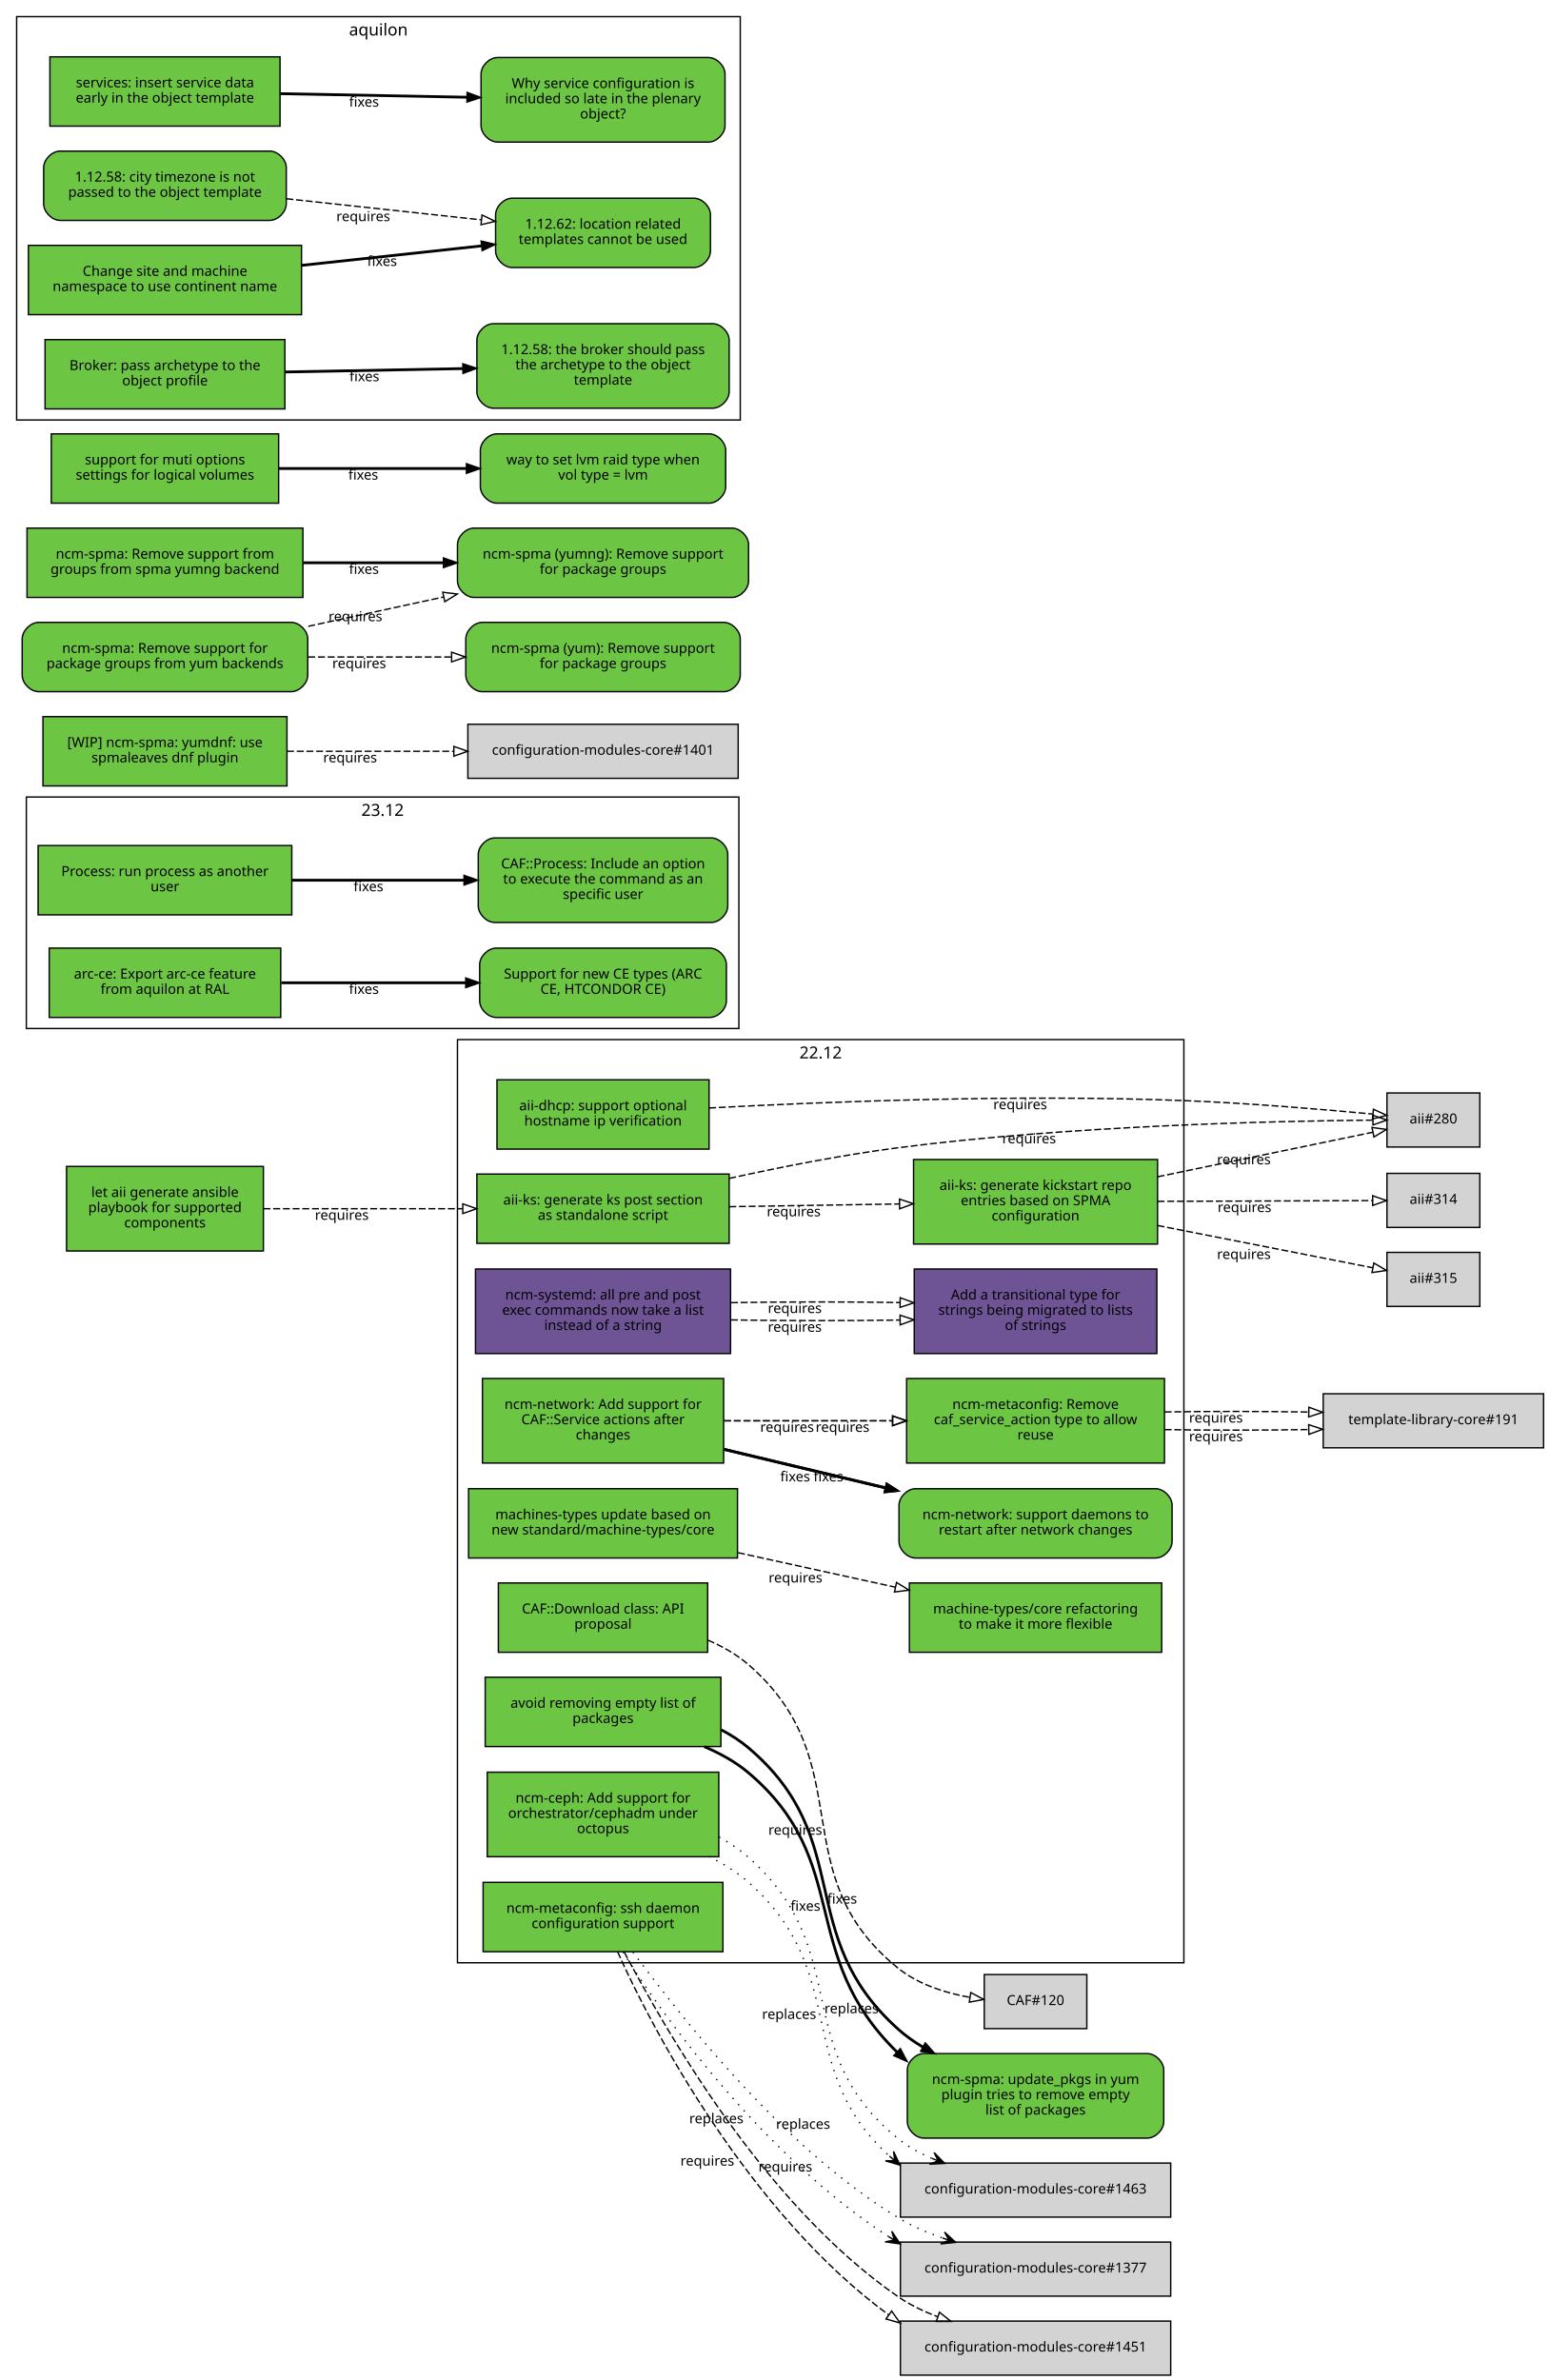
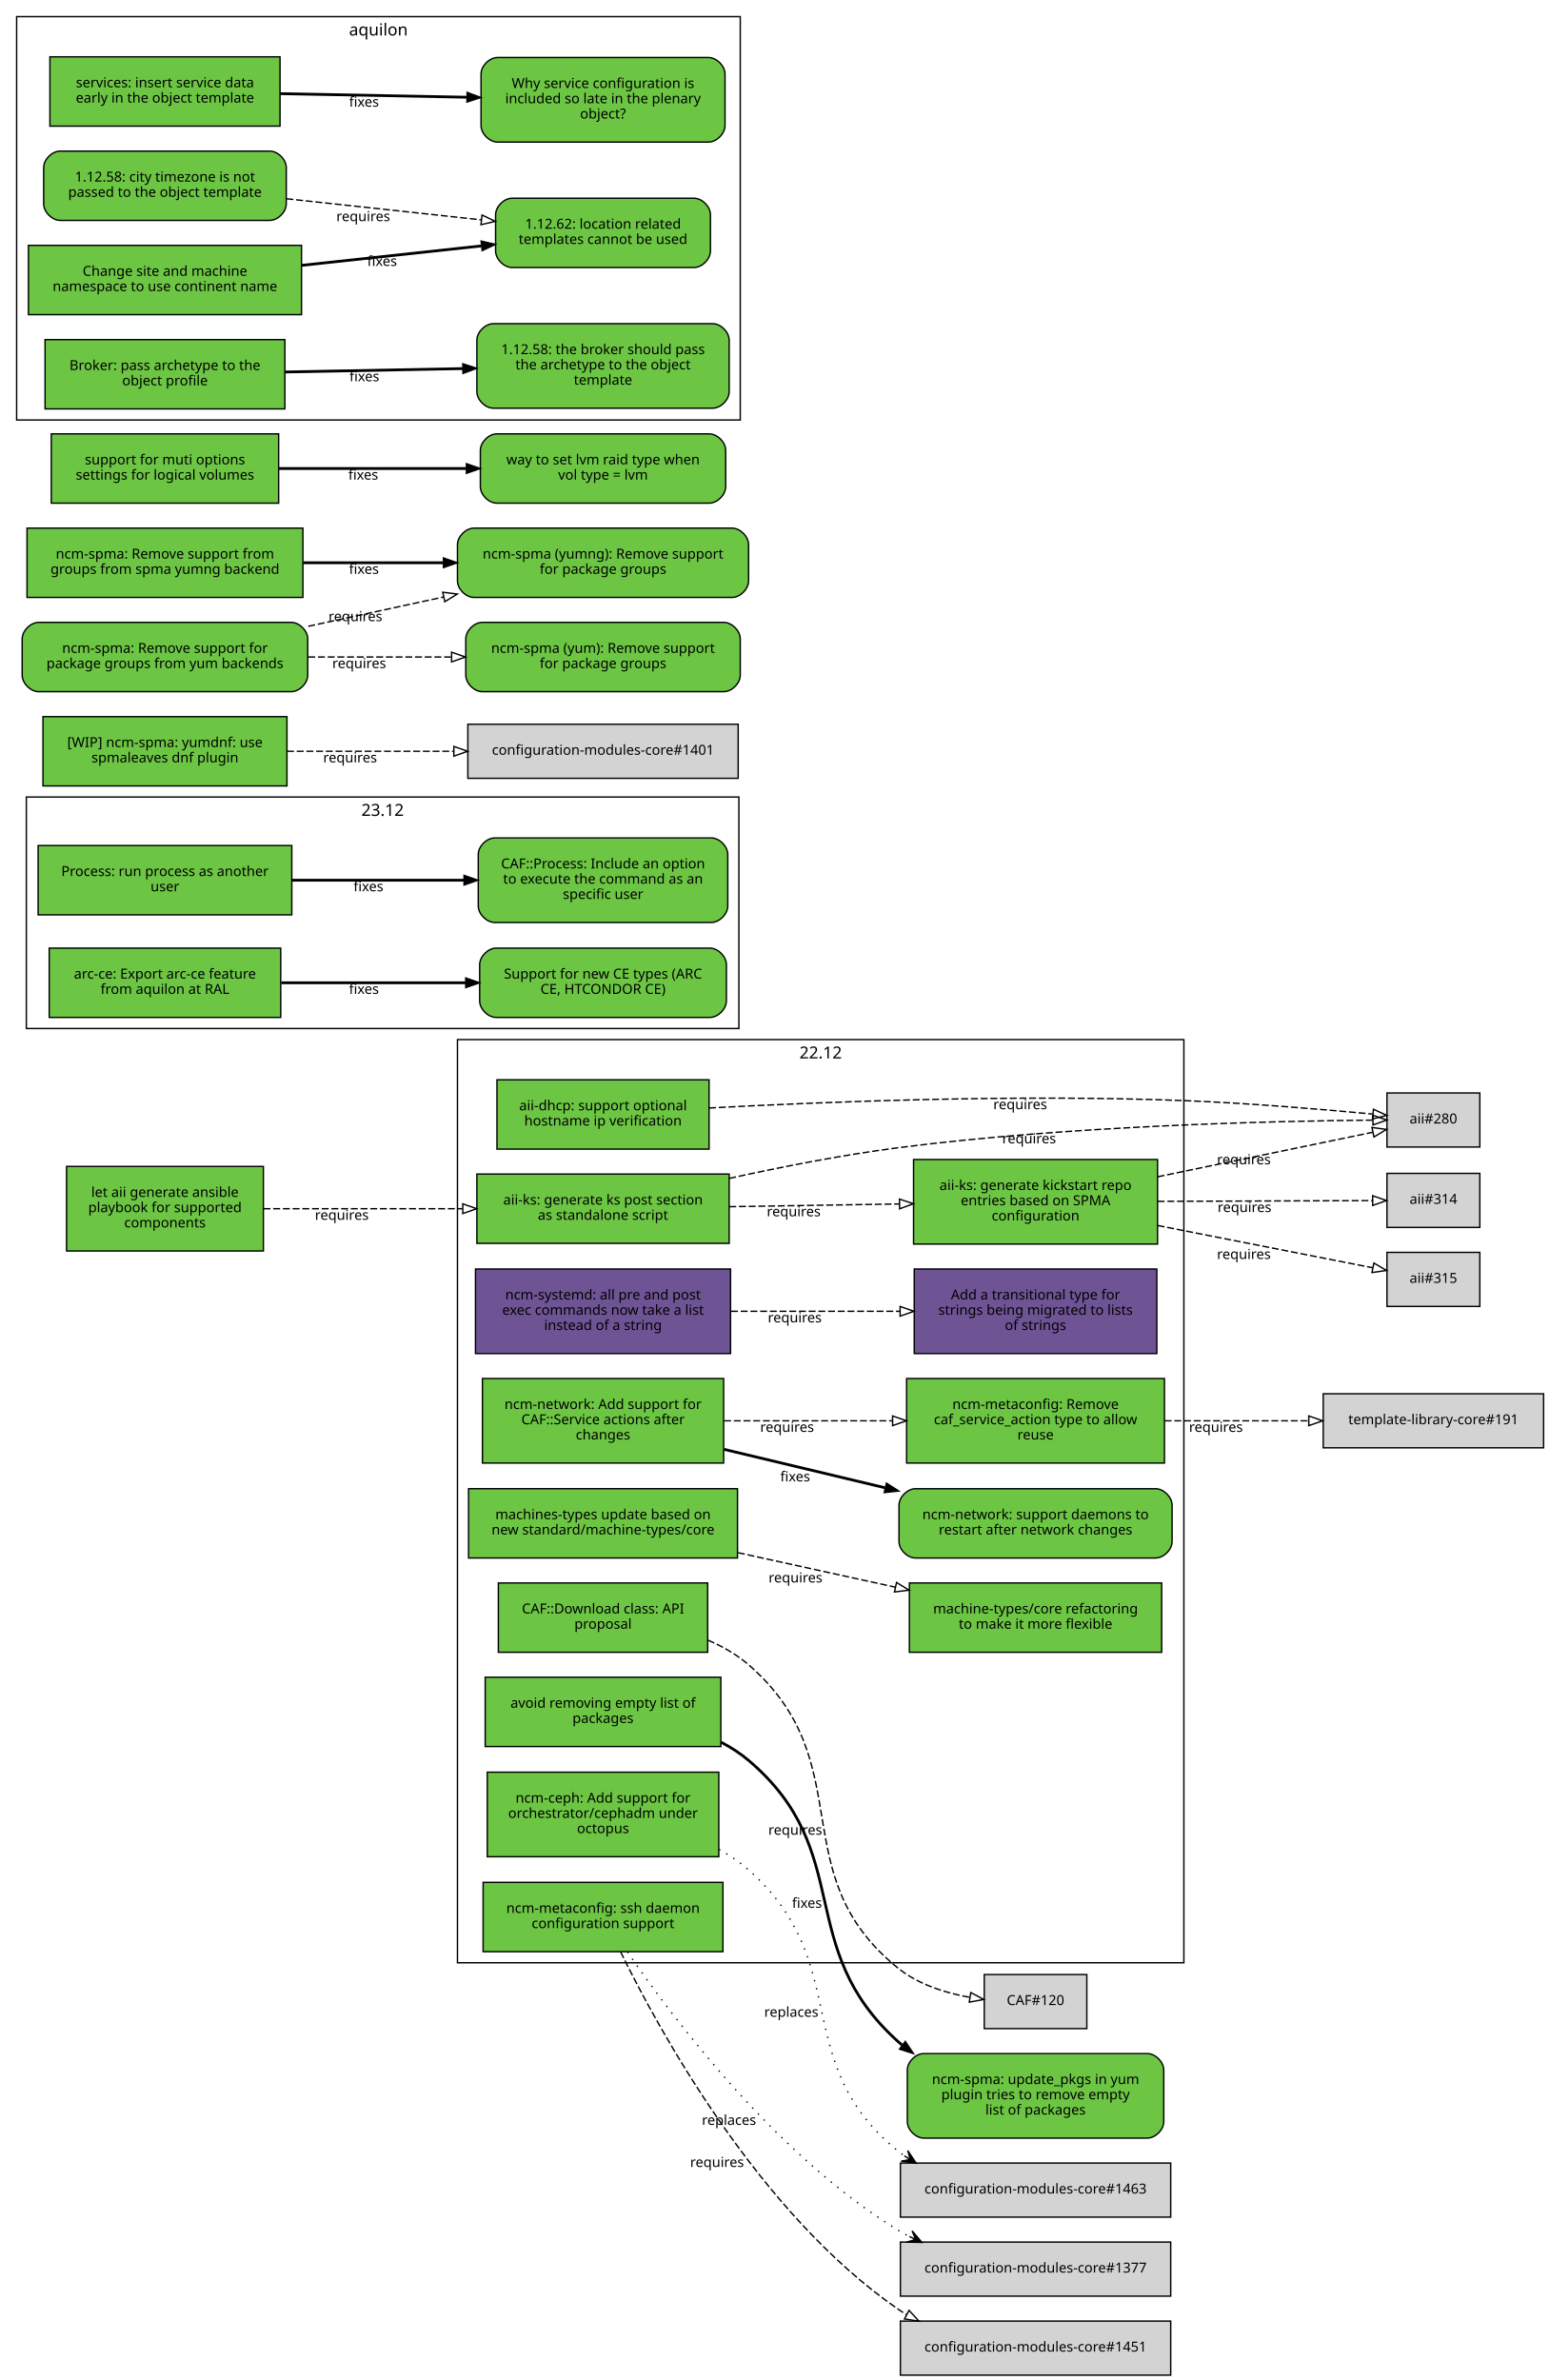
<svg xmlns="http://www.w3.org/2000/svg" xmlns:xlink="http://www.w3.org/1999/xlink" width="1118pt" height="1717pt" viewBox="0.00 0.00 1118.00 1717.00">
  <g id="graph0" class="graph" transform="scale(1 1) rotate(0) translate(4 1713)">
    <polygon fill="white" stroke="white" points="-4,5 -4,-1713 1115,-1713 1115,5 -4,5" />
    <g id="clust4" class="cluster">
      <polygon fill="none" stroke="black" points="15,-971 15,-1138 529,-1138 529,-971 15,-971" />
      <text text-anchor="middle" x="272" y="-1124.4" font-family="Sans" font-size="12.00">23.12</text>
    </g>
    <g id="clust3" class="cluster">
      <polygon fill="none" stroke="black" points="8,-1410 8,-1701 530,-1701 530,-1410 8,-1410" />
      <text text-anchor="middle" x="269" y="-1687.4" font-family="Sans" font-size="12.00">aquilon</text>
    </g>
    <g id="clust2" class="cluster">
      <polygon fill="none" stroke="black" points="326,-297 326,-963 850,-963 850,-297 326,-297" />
      <text text-anchor="middle" x="588" y="-949.4" font-family="Sans" font-size="12.00">22.12</text>
    </g>
    <g id="node1" class="node">
      <g id="a_node1">
        <a xlink:href="https://github.com/quattor/aii/pull/328" xlink:title="aii#328 (pull-request)" target="_parent">
          <polygon fill="#6cc644" stroke="black" points="522,-866 340,-866 340,-816 522,-816 522,-866" />
          <text text-anchor="middle" x="431" y="-844" font-family="Sans" font-size="10.00">aii-ks: generate ks post section</text>
          <text text-anchor="middle" x="431" y="-833" font-family="Sans" font-size="10.00">as standalone script</text>
        </a>
      </g>
    </g>
    <g id="node2" class="node">
      <polygon fill="lightgrey" stroke="black" points="1063.5,-924.5 996.5,-924.5 996.5,-885.5 1063.5,-885.5 1063.5,-924.5" />
      <text text-anchor="middle" x="1030" y="-902.5" font-family="Sans" font-size="10.00">aii#280</text>
    </g>
    <g id="edge1" class="edge">
      <path fill="none" stroke="black" stroke-dasharray="5,2" d="M522.01,-862.85C559.51,-871.124 603.643,-879.795 644,-885 767.437,-900.921 914.688,-904.265 986.027,-904.903" />
      <polygon fill="none" stroke="black" points="986.373,-908.406 996.399,-904.981 986.426,-901.406 986.373,-908.406" />
      <text text-anchor="middle" x="738.378" y="-888.167" font-family="Sans" font-size="10.00">requires</text>
    </g>
    <g id="node3" class="node">
      <g id="a_node3">
        <a xlink:href="https://github.com/quattor/aii/pull/316" xlink:title="aii#316 (pull-request)" target="_parent">
          <polygon fill="#6cc644" stroke="black" points="831,-876.5 655,-876.5 655,-815.5 831,-815.5 831,-876.5" />
          <text text-anchor="middle" x="743" y="-854.5" font-family="Sans" font-size="10.00">aii-ks: generate kickstart repo</text>
          <text text-anchor="middle" x="743" y="-843.5" font-family="Sans" font-size="10.00">entries based on SPMA</text>
          <text text-anchor="middle" x="743" y="-832.5" font-family="Sans" font-size="10.00">configuration</text>
        </a>
      </g>
    </g>
    <g id="edge2" class="edge">
      <path fill="none" stroke="black" stroke-dasharray="5,2" d="M522.081,-842.453C560.563,-843.074 605.56,-843.799 644.792,-844.432" />
      <polygon fill="none" stroke="black" points="644.843,-847.933 654.899,-844.595 644.956,-840.934 644.843,-847.933" />
      <text text-anchor="middle" x="568.561" y="-835.525" font-family="Sans" font-size="10.00">requires</text>
    </g>
    <g id="edge3" class="edge">
      <path fill="none" stroke="black" stroke-dasharray="5,2" d="M831.058,-864.023C882.518,-874.676 945.406,-887.695 986.29,-896.158" />
      <polygon fill="none" stroke="black" points="985.688,-899.608 996.19,-898.208 987.107,-892.753 985.688,-899.608" />
      <text text-anchor="middle" x="893.279" y="-873.044" font-family="Sans" font-size="10.00">requires</text>
    </g>
    <g id="node4" class="node">
      <polygon fill="lightgrey" stroke="black" points="1063.5,-866.5 996.5,-866.5 996.5,-827.5 1063.5,-827.5 1063.5,-866.5" />
      <text text-anchor="middle" x="1030" y="-844.5" font-family="Sans" font-size="10.00">aii#314</text>
    </g>
    <g id="edge4" class="edge">
      <path fill="none" stroke="black" stroke-dasharray="5,2" d="M831.058,-846.305C882.409,-846.486 945.14,-846.706 986.03,-846.849" />
      <polygon fill="none" stroke="black" points="986.177,-850.35 996.19,-846.885 986.202,-843.35 986.177,-850.35" />
      <text text-anchor="middle" x="893.741" y="-838.596" font-family="Sans" font-size="10.00">requires</text>
    </g>
    <g id="node5" class="node">
      <polygon fill="lightgrey" stroke="black" points="1063.5,-809.5 996.5,-809.5 996.5,-770.5 1063.5,-770.5 1063.5,-809.5" />
      <text text-anchor="middle" x="1030" y="-787.5" font-family="Sans" font-size="10.00">aii#315</text>
    </g>
    <g id="edge5" class="edge">
      <path fill="none" stroke="black" stroke-dasharray="5,2" d="M831.058,-828.894C882.518,-818.782 945.406,-806.425 986.29,-798.392" />
      <polygon fill="none" stroke="black" points="987.052,-801.809 996.19,-796.447 985.702,-794.941 987.052,-801.809" />
      <text text-anchor="middle" x="893.279" y="-804.738" font-family="Sans" font-size="10.00">requires</text>
    </g>
    <g id="node6" class="node">
      <g id="a_node6">
        <a xlink:href="https://github.com/quattor/aii/pull/299" xlink:title="aii#299 (pull-request)" target="_parent">
          <polygon fill="#6cc644" stroke="black" points="507.5,-934 354.5,-934 354.5,-884 507.5,-884 507.5,-934" />
          <text text-anchor="middle" x="431" y="-912" font-family="Sans" font-size="10.00">aii-dhcp: support optional</text>
          <text text-anchor="middle" x="431" y="-901" font-family="Sans" font-size="10.00">hostname ip verification</text>
        </a>
      </g>
    </g>
    <g id="edge6" class="edge">
      <path fill="none" stroke="black" stroke-dasharray="5,2" d="M507.534,-913.664C591.267,-918.168 730.317,-923.673 850,-919 896.634,-917.179 949.947,-912.699 986.175,-909.294" />
      <polygon fill="none" stroke="black" points="986.759,-912.754 996.382,-908.32 986.094,-905.786 986.759,-912.754" />
      <text text-anchor="middle" x="731.928" y="-912.779" font-family="Sans" font-size="10.00">requires</text>
    </g>
    <g id="node7" class="node">
      <g id="a_node7">
        <a xlink:href="https://github.com/quattor/aii/pull/331" xlink:title="aii#331 (pull-request)" target="_parent">
          <polygon fill="#6cc644" stroke="black" points="186,-871.5 44,-871.5 44,-810.5 186,-810.5 186,-871.5" />
          <text text-anchor="middle" x="115" y="-849.5" font-family="Sans" font-size="10.00">let aii generate ansible</text>
          <text text-anchor="middle" x="115" y="-838.5" font-family="Sans" font-size="10.00">playbook for supported</text>
          <text text-anchor="middle" x="115" y="-827.5" font-family="Sans" font-size="10.00">components</text>
        </a>
      </g>
    </g>
    <g id="edge7" class="edge">
      <path fill="none" stroke="black" stroke-dasharray="5,2" d="M186.077,-841C228.343,-841 282.883,-841 329.668,-841" />
      <polygon fill="none" stroke="black" points="329.834,-844.5 339.834,-841 329.834,-837.5 329.834,-844.5" />
      <text text-anchor="middle" x="242.574" y="-833" font-family="Sans" font-size="10.00">requires</text>
    </g>
    <g id="node8" class="node">
      <g id="a_node8">
        <a xlink:href="https://github.com/quattor/CAF/pull/257" xlink:title="CAF#257 (pull-request)" target="_parent">
          <polygon fill="#6cc644" stroke="black" points="206.5,-1103 23.5,-1103 23.5,-1053 206.5,-1053 206.5,-1103" />
          <text text-anchor="middle" x="115" y="-1081" font-family="Sans" font-size="10.00">Process: run process as another</text>
          <text text-anchor="middle" x="115" y="-1070" font-family="Sans" font-size="10.00">user</text>
        </a>
      </g>
    </g>
    <g id="node9" class="node">
      <g id="a_node9">
        <a xlink:href="https://github.com/quattor/CAF/issues/253" xlink:title="CAF#253 (issue)" target="_parent">
          <path fill="#6cc644" stroke="black" d="M509,-1108.5C509,-1108.5 353,-1108.5 353,-1108.5 347,-1108.5 341,-1102.5 341,-1096.5 341,-1096.5 341,-1059.5 341,-1059.5 341,-1053.5 347,-1047.5 353,-1047.5 353,-1047.5 509,-1047.5 509,-1047.5 515,-1047.5 521,-1053.5 521,-1059.5 521,-1059.5 521,-1096.5 521,-1096.5 521,-1102.5 515,-1108.5 509,-1108.5" />
          <text text-anchor="middle" x="431" y="-1086.5" font-family="Sans" font-size="10.00">CAF::Process: Include an option</text>
          <text text-anchor="middle" x="431" y="-1075.5" font-family="Sans" font-size="10.00">to execute the command as an</text>
          <text text-anchor="middle" x="431" y="-1064.5" font-family="Sans" font-size="10.00">specific user</text>
        </a>
      </g>
    </g>
    <g id="edge8" class="edge">
      <path fill="none" stroke="black" stroke-width="2" d="M206.822,-1078C245.561,-1078 290.88,-1078 330.522,-1078" />
      <polygon fill="black" stroke="black" points="330.737,-1081.5 340.737,-1078 330.737,-1074.5 330.737,-1081.5" />
      <text text-anchor="middle" x="261.782" y="-1070" font-family="Sans" font-size="10.00">fixes</text>
    </g>
    <g id="node10" class="node">
      <g id="a_node10">
        <a xlink:href="https://github.com/quattor/CAF/pull/110" xlink:title="CAF#110 (pull-request)" target="_parent">
          <polygon fill="#6cc644" stroke="black" points="506.5,-571 355.5,-571 355.5,-521 506.5,-521 506.5,-571" />
          <text text-anchor="middle" x="431" y="-549" font-family="Sans" font-size="10.00">CAF::Download class: API</text>
          <text text-anchor="middle" x="431" y="-538" font-family="Sans" font-size="10.00">proposal</text>
        </a>
      </g>
    </g>
    <g id="node11" class="node">
      <polygon fill="lightgrey" stroke="black" points="780,-288.5 706,-288.5 706,-249.5 780,-249.5 780,-288.5" />
      <text text-anchor="middle" x="743" y="-266.5" font-family="Sans" font-size="10.00">CAF#120</text>
    </g>
    <g id="edge9" class="edge">
      <path fill="none" stroke="black" stroke-dasharray="5,2" d="M506.663,-529.743C517.272,-525.203 527.46,-519.404 536,-512 617.996,-440.906 559.369,-360.936 644,-293 658.502,-281.359 677.83,-275.245 695.487,-272.077" />
      <polygon fill="none" stroke="black" points="696.281,-275.497 705.641,-270.532 695.228,-268.576 696.281,-275.497" />
      <text text-anchor="middle" x="569.666" y="-389.376" font-family="Sans" font-size="10.00">requires</text>
    </g>
    <g id="node12" class="node">
      <g id="a_node12">
        <a xlink:href="https://github.com/quattor/configuration-modules-core/pull/1554" xlink:title="configuration-modules-core#1554 (pull-request)" target="_parent">
          <polygon fill="#6cc644" stroke="black" points="516,-503 346,-503 346,-453 516,-453 516,-503" />
          <text text-anchor="middle" x="431" y="-481" font-family="Sans" font-size="10.00">avoid removing empty list of</text>
          <text text-anchor="middle" x="431" y="-470" font-family="Sans" font-size="10.00">packages</text>
        </a>
      </g>
    </g>
    <g id="node13" class="node">
      <g id="a_node13">
        <a xlink:href="https://github.com/quattor/configuration-modules-core/issues/1553" xlink:title="configuration-modules-core#1553 (issue)" target="_parent">
          <path fill="#6cc644" stroke="black" d="M823.5,-231.5C823.5,-231.5 662.5,-231.5 662.5,-231.5 656.5,-231.5 650.5,-225.5 650.5,-219.5 650.5,-219.5 650.5,-182.5 650.5,-182.5 650.5,-176.5 656.5,-170.5 662.5,-170.5 662.5,-170.5 823.5,-170.5 823.5,-170.5 829.5,-170.5 835.5,-176.5 835.5,-182.5 835.5,-182.5 835.5,-219.5 835.5,-219.5 835.5,-225.5 829.5,-231.5 823.5,-231.5" />
          <text text-anchor="middle" x="743" y="-209.5" font-family="Sans" font-size="10.00">ncm-spma: update_pkgs in yum</text>
          <text text-anchor="middle" x="743" y="-198.5" font-family="Sans" font-size="10.00">plugin tries to remove empty</text>
          <text text-anchor="middle" x="743" y="-187.5" font-family="Sans" font-size="10.00">list of packages</text>
        </a>
      </g>
    </g>
    <g id="edge10" class="edge">
-       <path fill="none" stroke="black" stroke-width="2" d="M504.057,-452.915C515.55,-448.015 526.7,-441.885 536,-434 611.514,-369.975 570.626,-303.468 643.041,-232.615" />
-       <polygon fill="black" stroke="black" points="645.483,-235.123 650.41,-225.744 640.709,-230.003 645.483,-235.123" />
-       <text text-anchor="middle" x="577.022" y="-334.528" font-family="Sans" font-size="10.00">fixes</text>
-     </g>
-     <g id="edge18" class="edge">
-       <path fill="none" stroke="black" stroke-width="2" d="M516.245,-465.057C523.325,-461.382 530.042,-457.051 536,-452 613.95,-385.91 567.867,-317.175 644,-249 649.346,-244.213 655.351,-239.978 661.689,-236.205" />
-       <polygon fill="black" stroke="black" points="663.443,-239.235 670.508,-231.339 660.061,-233.106 663.443,-239.235" />
-       <text text-anchor="middle" x="603.498" y="-339.698" font-family="Sans" font-size="10.00">fixes</text>
+       <path fill="none" stroke="black" stroke-width="2" d="M516.245,-456.094C523.325,-452.382 530.042,-448.051 536,-443 613.95,-376.91 567.867,-308.175 644,-240 644.853,-239.237 645.722,-238.487 646.607,-237.751" />
+       <polygon fill="black" stroke="black" points="649.049,-240.295 654.952,-231.497 644.851,-234.694 649.049,-240.295" />
+       <text text-anchor="middle" x="578.136" y="-336.67" font-family="Sans" font-size="10.00">fixes</text>
    </g>
    <g id="node14" class="node">
      <g id="a_node14">
        <a xlink:href="https://github.com/quattor/configuration-modules-core/pull/1490" xlink:title="configuration-modules-core#1490 (pull-request)" target="_parent">
          <polygon fill="#6cc644" stroke="black" points="514.5,-434.5 347.5,-434.5 347.5,-373.5 514.5,-373.5 514.5,-434.5" />
          <text text-anchor="middle" x="431" y="-412.5" font-family="Sans" font-size="10.00">ncm-ceph: Add support for</text>
          <text text-anchor="middle" x="431" y="-401.5" font-family="Sans" font-size="10.00">orchestrator/cephadm under</text>
          <text text-anchor="middle" x="431" y="-390.5" font-family="Sans" font-size="10.00">octopus</text>
        </a>
      </g>
    </g>
    <g id="node15" class="node">
      <polygon fill="lightgrey" stroke="black" points="840.5,-152.5 645.5,-152.5 645.5,-113.5 840.5,-113.5 840.5,-152.5" />
      <text text-anchor="middle" x="743" y="-130.5" font-family="Sans" font-size="10.00">configuration-modules-core#1463</text>
    </g>
    <g id="edge11" class="edge">
-       <path fill="none" stroke="black" stroke-dasharray="1,5" d="M507.326,-373.679C517.665,-368.556 527.598,-362.436 536,-355 609.985,-289.516 567.59,-220.978 637.626,-157.529" />
-       <polygon fill="black" stroke="black" points="645.249,-151.01 640.574,-160.93 641.449,-154.26 637.649,-157.51 637.649,-157.51 637.649,-157.51 641.449,-154.26 634.725,-154.09 645.249,-151.01 645.249,-151.01" />
-       <text text-anchor="middle" x="565.266" y="-256.469" font-family="Sans" font-size="10.00">replaces</text>
-     </g>
-     <g id="edge19" class="edge">
-       <path fill="none" stroke="black" stroke-dasharray="1,5" d="M514.726,-387.7C522.371,-383.525 529.626,-378.641 536,-373 612.526,-305.267 564.54,-234.267 644,-170 651.123,-164.239 659.373,-159.663 668.003,-155.954" />
-       <polygon fill="black" stroke="black" points="677.482,-152.254 669.802,-160.082 672.824,-154.072 668.166,-155.89 668.166,-155.89 668.166,-155.89 672.824,-154.072 666.53,-151.698 677.482,-152.254 677.482,-152.254" />
-       <text text-anchor="middle" x="610.252" y="-260.595" font-family="Sans" font-size="10.00">replaces</text>
+       <path fill="none" stroke="black" stroke-dasharray="1,5" d="M514.726,-378.745C522.371,-374.525 529.626,-369.641 536,-364 612.526,-296.267 564.54,-225.267 644,-161 645.372,-159.891 646.785,-158.825 648.235,-157.802" />
+       <polygon fill="black" stroke="black" points="656.899,-152.392 650.801,-161.505 652.658,-155.04 648.417,-157.688 648.417,-157.688 648.417,-157.688 652.658,-155.04 646.034,-153.871 656.899,-152.392 656.899,-152.392" />
+       <text text-anchor="middle" x="566.844" y="-258.019" font-family="Sans" font-size="10.00">replaces</text>
    </g>
    <g id="node16" class="node">
      <g id="a_node16">
        <a xlink:href="https://github.com/quattor/configuration-modules-core/pull/1464" xlink:title="configuration-modules-core#1464 (pull-request)" target="_parent">
          <polygon fill="#6e5494" stroke="black" points="523,-797.5 339,-797.5 339,-736.5 523,-736.5 523,-797.5" />
          <text text-anchor="middle" x="431" y="-775.5" font-family="Sans" font-size="10.00">ncm-systemd: all pre and post</text>
          <text text-anchor="middle" x="431" y="-764.5" font-family="Sans" font-size="10.00">exec commands now take a list</text>
          <text text-anchor="middle" x="431" y="-753.5" font-family="Sans" font-size="10.00">instead of a string</text>
        </a>
      </g>
    </g>
    <g id="node17" class="node">
      <g id="a_node17">
        <a xlink:href="https://github.com/quattor/template-library-core/pull/212" xlink:title="template-library-core#212 (pull-request)" target="_parent">
          <polygon fill="#6e5494" stroke="black" points="830.5,-797.5 655.5,-797.5 655.5,-736.5 830.5,-736.5 830.5,-797.5" />
          <text text-anchor="middle" x="743" y="-775.5" font-family="Sans" font-size="10.00">Add a transitional type for</text>
          <text text-anchor="middle" x="743" y="-764.5" font-family="Sans" font-size="10.00">strings being migrated to lists</text>
          <text text-anchor="middle" x="743" y="-753.5" font-family="Sans" font-size="10.00">of strings</text>
        </a>
      </g>
    </g>
    <g id="edge12" class="edge">
-       <path fill="none" stroke="black" stroke-dasharray="5,2" d="M523.334,-760.784C561.615,-760.105 606.168,-760.074 645.032,-760.689" />
-       <polygon fill="none" stroke="black" points="645.246,-764.194 655.306,-760.87 645.369,-757.195 645.246,-764.194" />
-       <text text-anchor="middle" x="569.323" y="-752.251" font-family="Sans" font-size="10.00">requires</text>
-     </g>
-     <g id="edge20" class="edge">
-       <path fill="none" stroke="black" stroke-dasharray="5,2" d="M523.334,-773.216C561.615,-773.895 606.168,-773.926 645.032,-773.311" />
-       <polygon fill="none" stroke="black" points="645.369,-776.805 655.306,-773.13 645.246,-769.806 645.369,-776.805" />
-       <text text-anchor="middle" x="569.323" y="-765.749" font-family="Sans" font-size="10.00">requires</text>
+       <path fill="none" stroke="black" stroke-dasharray="5,2" d="M523.334,-767C561.615,-767 606.168,-767 645.032,-767" />
+       <polygon fill="none" stroke="black" points="645.306,-770.5 655.306,-767 645.306,-763.5 645.306,-770.5" />
+       <text text-anchor="middle" x="569.323" y="-759" font-family="Sans" font-size="10.00">requires</text>
    </g>
    <g id="node18" class="node">
      <g id="a_node18">
        <a xlink:href="https://github.com/quattor/configuration-modules-core/pull/1452" xlink:title="configuration-modules-core#1452 (pull-request)" target="_parent">
          <polygon fill="#6cc644" stroke="black" points="517.5,-355 344.5,-355 344.5,-305 517.5,-305 517.5,-355" />
          <text text-anchor="middle" x="431" y="-333" font-family="Sans" font-size="10.00">ncm-metaconfig: ssh daemon</text>
          <text text-anchor="middle" x="431" y="-322" font-family="Sans" font-size="10.00">configuration support</text>
        </a>
      </g>
    </g>
    <g id="node19" class="node">
      <polygon fill="lightgrey" stroke="black" points="840.5,-95.5 645.5,-95.5 645.5,-56.5 840.5,-56.5 840.5,-95.5" />
      <text text-anchor="middle" x="743" y="-73.5" font-family="Sans" font-size="10.00">configuration-modules-core#1377</text>
    </g>
    <g id="edge13" class="edge">
-       <path fill="none" stroke="black" stroke-dasharray="1,5" d="M445.258,-304.897C474.264,-257.909 547.819,-157.305 636.718,-99.623" />
-       <polygon fill="black" stroke="black" points="645.368,-94.178 639.302,-103.314 641.136,-96.842 636.905,-99.506 636.905,-99.506 636.905,-99.506 641.136,-96.842 634.508,-95.697 645.368,-94.178 645.368,-94.178" />
-       <text text-anchor="middle" x="512.763" y="-181.195" font-family="Sans" font-size="10.00">replaces</text>
+       <path fill="none" stroke="black" stroke-dasharray="1,5" d="M448.592,-304.774C480.663,-258.023 555.825,-157.797 644,-104 646.514,-102.466 649.115,-101.014 651.781,-99.638" />
+       <polygon fill="black" stroke="black" points="661.066,-95.252 653.946,-103.593 656.545,-97.388 652.024,-99.524 652.024,-99.524 652.024,-99.524 656.545,-97.388 650.102,-95.455 661.066,-95.252 661.066,-95.252" />
+       <text text-anchor="middle" x="521.876" y="-180.055" font-family="Sans" font-size="10.00">replaces</text>
    </g>
    <g id="node20" class="node">
      <polygon fill="lightgrey" stroke="black" points="840.5,-38.5 645.5,-38.5 645.5,0.5 840.5,0.5 840.5,-38.5" />
      <text text-anchor="middle" x="743" y="-16.5" font-family="Sans" font-size="10.00">configuration-modules-core#1451</text>
    </g>
    <g id="edge14" class="edge">
-       <path fill="none" stroke="black" stroke-dasharray="5,2" d="M441.549,-304.9C466.093,-249.416 536.506,-116.627 637.084,-42.959" />
-       <polygon fill="none" stroke="black" points="639.196,-45.751 645.321,-37.106 635.142,-40.045 639.196,-45.751" />
-       <text text-anchor="middle" x="506.229" y="-150.682" font-family="Sans" font-size="10.00">requires</text>
-     </g>
-     <g id="edge21" class="edge">
-       <path fill="none" stroke="black" stroke-dasharray="1,5" d="M452.546,-304.688C486.555,-259.264 559.27,-164.695 644,-113 653.697,-107.084 664.693,-102.374 675.727,-98.496" />
-       <polygon fill="black" stroke="black" points="685.401,-95.292 677.323,-102.708 680.655,-96.864 675.908,-98.436 675.908,-98.436 675.908,-98.436 680.655,-96.864 674.494,-94.164 685.401,-95.292 685.401,-95.292" />
-       <text text-anchor="middle" x="575.312" y="-177.223" font-family="Sans" font-size="10.00">replaces</text>
-     </g>
-     <g id="edge22" class="edge">
-       <path fill="none" stroke="black" stroke-dasharray="5,2" d="M446.245,-304.793C475.11,-250.582 546.167,-123.374 644,-56 652.559,-50.106 662.349,-45.442 672.354,-41.646" />
-       <polygon fill="none" stroke="black" points="673.707,-44.881 681.98,-38.261 671.385,-38.277 673.707,-44.881" />
-       <text text-anchor="middle" x="562.528" y="-146.426" font-family="Sans" font-size="10.00">requires</text>
+       <path fill="none" stroke="black" stroke-dasharray="5,2" d="M443.682,-304.881C470.729,-249.528 543.134,-116.463 644,-47 645.895,-45.695 647.849,-44.451 649.853,-43.264" />
+       <polygon fill="none" stroke="black" points="651.751,-46.219 658.922,-38.42 648.453,-40.044 651.751,-46.219" />
+       <text text-anchor="middle" x="513.239" y="-149.689" font-family="Sans" font-size="10.00">requires</text>
    </g>
    <g id="node21" class="node">
      <g id="a_node21">
        <a xlink:href="https://github.com/quattor/configuration-modules-core/pull/1336" xlink:title="configuration-modules-core#1336 (pull-request)" target="_parent">
          <polygon fill="#6cc644" stroke="black" points="518,-718.5 344,-718.5 344,-657.5 518,-657.5 518,-718.5" />
          <text text-anchor="middle" x="431" y="-696.5" font-family="Sans" font-size="10.00">ncm-network: Add support for</text>
          <text text-anchor="middle" x="431" y="-685.5" font-family="Sans" font-size="10.00">CAF::Service actions after</text>
          <text text-anchor="middle" x="431" y="-674.5" font-family="Sans" font-size="10.00">changes</text>
        </a>
      </g>
    </g>
    <g id="node22" class="node">
      <g id="a_node22">
        <a xlink:href="https://github.com/quattor/configuration-modules-core/pull/1335" xlink:title="configuration-modules-core#1335 (pull-request)" target="_parent">
          <polygon fill="#6cc644" stroke="black" points="836,-718.5 650,-718.5 650,-657.5 836,-657.5 836,-718.5" />
          <text text-anchor="middle" x="743" y="-696.5" font-family="Sans" font-size="10.00">ncm-metaconfig: Remove</text>
          <text text-anchor="middle" x="743" y="-685.5" font-family="Sans" font-size="10.00">caf_service_action type to allow</text>
          <text text-anchor="middle" x="743" y="-674.5" font-family="Sans" font-size="10.00">reuse</text>
        </a>
      </g>
    </g>
    <g id="edge15" class="edge">
      <path fill="none" stroke="black" stroke-dasharray="5,2" d="M518.352,-688C556.011,-688 600.444,-688 639.742,-688" />
      <polygon fill="none" stroke="black" points="639.88,-691.5 649.88,-688 639.88,-684.5 639.88,-691.5" />
      <text text-anchor="middle" x="563.78" y="-680" font-family="Sans" font-size="10.00">requires</text>
    </g>
    <g id="node23" class="node">
      <g id="a_node23">
        <a xlink:href="https://github.com/quattor/configuration-modules-core/issues/1071" xlink:title="configuration-modules-core#1071 (issue)" target="_parent">
          <path fill="#6cc644" stroke="black" d="M829.5,-639C829.5,-639 656.5,-639 656.5,-639 650.5,-639 644.5,-633 644.5,-627 644.5,-627 644.5,-601 644.5,-601 644.5,-595 650.5,-589 656.5,-589 656.5,-589 829.5,-589 829.5,-589 835.5,-589 841.5,-595 841.5,-601 841.5,-601 841.5,-627 841.5,-627 841.5,-633 835.5,-639 829.5,-639" />
          <text text-anchor="middle" x="743" y="-617" font-family="Sans" font-size="10.00">ncm-network: support daemons to</text>
          <text text-anchor="middle" x="743" y="-606" font-family="Sans" font-size="10.00">restart after network changes</text>
        </a>
      </g>
    </g>
    <g id="edge16" class="edge">
      <path fill="none" stroke="black" stroke-width="2" d="M518.352,-667.387C554.286,-658.809 596.389,-648.759 634.312,-639.706" />
      <polygon fill="black" stroke="black" points="635.457,-643.031 644.371,-637.305 633.832,-636.223 635.457,-643.031" />
      <text text-anchor="middle" x="569.612" y="-644.286" font-family="Sans" font-size="10.00">fixes</text>
    </g>
-     <g id="edge23" class="edge">
-       <path fill="none" stroke="black" stroke-dasharray="5,2" d="M518.352,-688C556.011,-688 600.444,-688 639.742,-688" />
-       <polygon fill="none" stroke="black" points="639.88,-691.5 649.88,-688 639.88,-684.5 639.88,-691.5" />
-       <text text-anchor="middle" x="603.78" y="-680" font-family="Sans" font-size="10.00">requires</text>
-     </g>
-     <g id="edge24" class="edge">
-       <path fill="none" stroke="black" stroke-width="2" d="M518.352,-667.387C554.286,-658.809 596.389,-648.759 634.312,-639.706" />
-       <polygon fill="black" stroke="black" points="635.457,-643.031 644.371,-637.305 633.832,-636.223 635.457,-643.031" />
-       <text text-anchor="middle" x="593.612" y="-644.286" font-family="Sans" font-size="10.00">fixes</text>
-     </g>
    <g id="node24" class="node">
      <polygon fill="lightgrey" stroke="black" points="1109.5,-707.5 950.5,-707.5 950.5,-668.5 1109.5,-668.5 1109.5,-707.5" />
      <text text-anchor="middle" x="1030" y="-685.5" font-family="Sans" font-size="10.00">template-library-core#191</text>
    </g>
    <g id="edge17" class="edge">
-       <path fill="none" stroke="black" stroke-dasharray="5,2" d="M836.138,-681.64C869.447,-681.103 906.968,-681.121 940.003,-681.692" />
-       <polygon fill="none" stroke="black" points="940.035,-685.193 950.101,-681.887 940.17,-678.194 940.035,-685.193" />
-       <text text-anchor="middle" x="873.142" y="-673.257" font-family="Sans" font-size="10.00">requires</text>
-     </g>
-     <g id="edge25" class="edge">
-       <path fill="none" stroke="black" stroke-dasharray="5,2" d="M836.138,-694.36C869.447,-694.897 906.968,-694.879 940.003,-694.308" />
-       <polygon fill="none" stroke="black" points="940.17,-697.806 950.101,-694.113 940.035,-690.807 940.17,-697.806" />
-       <text text-anchor="middle" x="873.142" y="-686.743" font-family="Sans" font-size="10.00">requires</text>
+       <path fill="none" stroke="black" stroke-dasharray="5,2" d="M836.138,-688C869.447,-688 906.968,-688 940.003,-688" />
+       <polygon fill="none" stroke="black" points="940.101,-691.5 950.101,-688 940.101,-684.5 940.101,-691.5" />
+       <text text-anchor="middle" x="873.142" y="-680" font-family="Sans" font-size="10.00">requires</text>
    </g>
    <g id="node25" class="node">
      <g id="a_node25">
        <a xlink:href="https://github.com/quattor/configuration-modules-core/pull/1507" xlink:title="configuration-modules-core#1507 (pull-request)" target="_parent">
          <polygon fill="#6cc644" stroke="black" points="203,-1196 27,-1196 27,-1146 203,-1146 203,-1196" />
          <text text-anchor="middle" x="115" y="-1174" font-family="Sans" font-size="10.00">[WIP] ncm-spma: yumdnf: use</text>
          <text text-anchor="middle" x="115" y="-1163" font-family="Sans" font-size="10.00">spmaleaves dnf plugin</text>
        </a>
      </g>
    </g>
    <g id="node26" class="node">
      <polygon fill="lightgrey" stroke="black" points="528.5,-1190.5 333.5,-1190.5 333.5,-1151.5 528.5,-1151.5 528.5,-1190.5" />
      <text text-anchor="middle" x="431" y="-1168.5" font-family="Sans" font-size="10.00">configuration-modules-core#1401</text>
    </g>
-     <g id="edge26" class="edge">
+     <g id="edge18" class="edge">
      <path fill="none" stroke="black" stroke-dasharray="5,2" d="M203.05,-1171C240.203,-1171 283.927,-1171 323.027,-1171" />
      <polygon fill="none" stroke="black" points="323.391,-1174.5 333.391,-1171 323.391,-1167.5 323.391,-1174.5" />
      <text text-anchor="middle" x="248.549" y="-1163" font-family="Sans" font-size="10.00">requires</text>
    </g>
    <g id="node27" class="node">
      <g id="a_node27">
        <a xlink:href="https://github.com/quattor/configuration-modules-core/pull/1148" xlink:title="configuration-modules-core#1148 (pull-request)" target="_parent">
          <polygon fill="#6cc644" stroke="black" points="214.5,-1332 15.5,-1332 15.5,-1282 214.5,-1282 214.5,-1332" />
          <text text-anchor="middle" x="115" y="-1310" font-family="Sans" font-size="10.00">ncm-spma: Remove support from</text>
          <text text-anchor="middle" x="115" y="-1299" font-family="Sans" font-size="10.00">groups from spma yumng backend</text>
        </a>
      </g>
    </g>
    <g id="node28" class="node">
      <g id="a_node28">
        <a xlink:href="https://github.com/quattor/configuration-modules-core/issues/952" xlink:title="configuration-modules-core#952 (issue)" target="_parent">
          <path fill="#6cc644" stroke="black" d="M524,-1332C524,-1332 338,-1332 338,-1332 332,-1332 326,-1326 326,-1320 326,-1320 326,-1294 326,-1294 326,-1288 332,-1282 338,-1282 338,-1282 524,-1282 524,-1282 530,-1282 536,-1288 536,-1294 536,-1294 536,-1320 536,-1320 536,-1326 530,-1332 524,-1332" />
          <text text-anchor="middle" x="431" y="-1310" font-family="Sans" font-size="10.00">ncm-spma (yumng): Remove support</text>
          <text text-anchor="middle" x="431" y="-1299" font-family="Sans" font-size="10.00">for package groups</text>
        </a>
      </g>
    </g>
-     <g id="edge27" class="edge">
+     <g id="edge19" class="edge">
      <path fill="none" stroke="black" stroke-width="2" d="M214.921,-1307C246.933,-1307 282.695,-1307 315.726,-1307" />
      <polygon fill="black" stroke="black" points="315.883,-1310.5 325.883,-1307 315.882,-1303.5 315.883,-1310.5" />
      <text text-anchor="middle" x="258.546" y="-1299" font-family="Sans" font-size="10.00">fixes</text>
    </g>
    <g id="node29" class="node">
      <g id="a_node29">
        <a xlink:href="https://github.com/quattor/configuration-modules-core/issues/950" xlink:title="configuration-modules-core#950 (issue)" target="_parent">
          <path fill="#6cc644" stroke="black" d="M206,-1264C206,-1264 24,-1264 24,-1264 18,-1264 12,-1258 12,-1252 12,-1252 12,-1226 12,-1226 12,-1220 18,-1214 24,-1214 24,-1214 206,-1214 206,-1214 212,-1214 218,-1220 218,-1226 218,-1226 218,-1252 218,-1252 218,-1258 212,-1264 206,-1264" />
          <text text-anchor="middle" x="115" y="-1242" font-family="Sans" font-size="10.00">ncm-spma: Remove support for</text>
          <text text-anchor="middle" x="115" y="-1231" font-family="Sans" font-size="10.00">package groups from yum backends</text>
        </a>
      </g>
    </g>
    <g id="node30" class="node">
      <g id="a_node30">
        <a xlink:href="https://github.com/quattor/configuration-modules-core/issues/951" xlink:title="configuration-modules-core#951 (issue)" target="_parent">
          <path fill="#6cc644" stroke="black" d="M518,-1264C518,-1264 344,-1264 344,-1264 338,-1264 332,-1258 332,-1252 332,-1252 332,-1226 332,-1226 332,-1220 338,-1214 344,-1214 344,-1214 518,-1214 518,-1214 524,-1214 530,-1220 530,-1226 530,-1226 530,-1252 530,-1252 530,-1258 524,-1264 518,-1264" />
          <text text-anchor="middle" x="431" y="-1242" font-family="Sans" font-size="10.00">ncm-spma (yum): Remove support</text>
          <text text-anchor="middle" x="431" y="-1231" font-family="Sans" font-size="10.00">for package groups</text>
        </a>
      </g>
    </g>
-     <g id="edge28" class="edge">
+     <g id="edge20" class="edge">
      <path fill="none" stroke="black" stroke-dasharray="5,2" d="M218.381,-1239C251.386,-1239 288.071,-1239 321.502,-1239" />
      <polygon fill="none" stroke="black" points="321.765,-1242.5 331.765,-1239 321.765,-1235.5 321.765,-1242.5" />
      <text text-anchor="middle" x="255.107" y="-1231" font-family="Sans" font-size="10.00">requires</text>
    </g>
-     <g id="edge29" class="edge">
+     <g id="edge21" class="edge">
      <path fill="none" stroke="black" stroke-dasharray="5,2" d="M218.381,-1261.17C249.602,-1267.93 284.116,-1275.41 316.053,-1282.32" />
      <polygon fill="none" stroke="black" points="315.361,-1285.75 325.876,-1284.45 316.843,-1278.91 315.361,-1285.75" />
      <text text-anchor="middle" x="252.372" y="-1264.86" font-family="Sans" font-size="10.00">requires</text>
    </g>
    <g id="node31" class="node">
      <g id="a_node31">
        <a xlink:href="https://github.com/quattor/template-library-grid/pull/241" xlink:title="template-library-grid#241 (pull-request)" target="_parent">
          <polygon fill="#6cc644" stroke="black" points="528,-639 334,-639 334,-589 528,-589 528,-639" />
          <text text-anchor="middle" x="431" y="-617" font-family="Sans" font-size="10.00">machines-types update based on</text>
          <text text-anchor="middle" x="431" y="-606" font-family="Sans" font-size="10.00">new standard/machine-types/core</text>
        </a>
      </g>
    </g>
    <g id="node32" class="node">
      <g id="a_node32">
        <a xlink:href="https://github.com/quattor/template-library-standard/pull/140" xlink:title="template-library-standard#140 (pull-request)" target="_parent">
          <polygon fill="#6cc644" stroke="black" points="834,-571 652,-571 652,-521 834,-521 834,-571" />
          <text text-anchor="middle" x="743" y="-549" font-family="Sans" font-size="10.00">machine-types/core refactoring</text>
          <text text-anchor="middle" x="743" y="-538" font-family="Sans" font-size="10.00">to make it more flexible</text>
        </a>
      </g>
    </g>
-     <g id="edge30" class="edge">
+     <g id="edge22" class="edge">
      <path fill="none" stroke="black" stroke-dasharray="5,2" d="M528.387,-592.857C564.372,-584.964 605.301,-575.986 641.636,-568.015" />
      <polygon fill="none" stroke="black" points="642.736,-571.357 651.754,-565.796 641.237,-564.52 642.736,-571.357" />
      <text text-anchor="middle" x="569.849" y="-571.375" font-family="Sans" font-size="10.00">requires</text>
    </g>
    <g id="node33" class="node">
      <g id="a_node33">
        <a xlink:href="https://github.com/quattor/template-library-grid/pull/232" xlink:title="template-library-grid#232 (pull-request)" target="_parent">
          <polygon fill="#6cc644" stroke="black" points="198.5,-1029 31.5,-1029 31.5,-979 198.5,-979 198.5,-1029" />
          <text text-anchor="middle" x="115" y="-1007" font-family="Sans" font-size="10.00">arc-ce: Export arc-ce feature</text>
          <text text-anchor="middle" x="115" y="-996" font-family="Sans" font-size="10.00">from aquilon at RAL</text>
        </a>
      </g>
    </g>
    <g id="node34" class="node">
      <g id="a_node34">
        <a xlink:href="https://github.com/quattor/template-library-grid/issues/221" xlink:title="template-library-grid#221 (issue)" target="_parent">
          <path fill="#6cc644" stroke="black" d="M508,-1029C508,-1029 354,-1029 354,-1029 348,-1029 342,-1023 342,-1017 342,-1017 342,-991 342,-991 342,-985 348,-979 354,-979 354,-979 508,-979 508,-979 514,-979 520,-985 520,-991 520,-991 520,-1017 520,-1017 520,-1023 514,-1029 508,-1029" />
          <text text-anchor="middle" x="431" y="-1007" font-family="Sans" font-size="10.00">Support for new CE types (ARC</text>
          <text text-anchor="middle" x="431" y="-996" font-family="Sans" font-size="10.00">CE, HTCONDOR CE)</text>
        </a>
      </g>
    </g>
-     <g id="edge31" class="edge">
+     <g id="edge23" class="edge">
      <path fill="none" stroke="black" stroke-width="2" d="M198.911,-1004C239.702,-1004 289.151,-1004 331.823,-1004" />
      <polygon fill="black" stroke="black" points="331.947,-1007.5 341.947,-1004 331.947,-1000.5 331.947,-1007.5" />
      <text text-anchor="middle" x="258.543" y="-996" font-family="Sans" font-size="10.00">fixes</text>
    </g>
    <g id="node35" class="node">
      <g id="a_node35">
        <a xlink:href="https://github.com/quattor/template-library-standard/pull/151" xlink:title="template-library-standard#151 (pull-request)" target="_parent">
          <polygon fill="#6cc644" stroke="black" points="197,-1400 33,-1400 33,-1350 197,-1350 197,-1400" />
          <text text-anchor="middle" x="115" y="-1378" font-family="Sans" font-size="10.00">support for muti options</text>
          <text text-anchor="middle" x="115" y="-1367" font-family="Sans" font-size="10.00">settings for logical volumes</text>
        </a>
      </g>
    </g>
    <g id="node36" class="node">
      <g id="a_node36">
        <a xlink:href="https://github.com/quattor/template-library-standard/issues/150" xlink:title="template-library-standard#150 (issue)" target="_parent">
          <path fill="#6cc644" stroke="black" d="M507.5,-1400C507.5,-1400 354.5,-1400 354.5,-1400 348.5,-1400 342.5,-1394 342.5,-1388 342.5,-1388 342.5,-1362 342.5,-1362 342.5,-1356 348.5,-1350 354.5,-1350 354.5,-1350 507.5,-1350 507.5,-1350 513.5,-1350 519.5,-1356 519.5,-1362 519.5,-1362 519.5,-1388 519.5,-1388 519.5,-1394 513.5,-1400 507.5,-1400" />
          <text text-anchor="middle" x="431" y="-1378" font-family="Sans" font-size="10.00">way to set lvm raid type when</text>
          <text text-anchor="middle" x="431" y="-1367" font-family="Sans" font-size="10.00">vol type = lvm</text>
        </a>
      </g>
    </g>
-     <g id="edge32" class="edge">
+     <g id="edge24" class="edge">
      <path fill="none" stroke="black" stroke-width="2" d="M197.271,-1375C238.574,-1375 289.071,-1375 332.459,-1375" />
      <polygon fill="black" stroke="black" points="332.461,-1378.5 342.461,-1375 332.461,-1371.5 332.461,-1378.5" />
      <text text-anchor="middle" x="258.071" y="-1367" font-family="Sans" font-size="10.00">fixes</text>
    </g>
    <g id="node37" class="node">
      <g id="a_node37">
        <a xlink:href="https://github.com/quattor/aquilon/pull/115" xlink:title="aquilon#115 (pull-request)" target="_parent">
          <polygon fill="#6cc644" stroke="black" points="198,-1672 32,-1672 32,-1622 198,-1622 198,-1672" />
          <text text-anchor="middle" x="115" y="-1650" font-family="Sans" font-size="10.00">services: insert service data</text>
          <text text-anchor="middle" x="115" y="-1639" font-family="Sans" font-size="10.00">early in the object template</text>
        </a>
      </g>
    </g>
    <g id="node38" class="node">
      <g id="a_node38">
        <a xlink:href="https://github.com/quattor/aquilon/issues/109" xlink:title="aquilon#109 (issue)" target="_parent">
          <path fill="#6cc644" stroke="black" d="M507,-1671.5C507,-1671.5 355,-1671.5 355,-1671.5 349,-1671.5 343,-1665.5 343,-1659.5 343,-1659.5 343,-1622.5 343,-1622.5 343,-1616.5 349,-1610.5 355,-1610.5 355,-1610.5 507,-1610.5 507,-1610.5 513,-1610.5 519,-1616.5 519,-1622.5 519,-1622.5 519,-1659.5 519,-1659.5 519,-1665.5 513,-1671.5 507,-1671.5" />
          <text text-anchor="middle" x="431" y="-1649.5" font-family="Sans" font-size="10.00">Why service configuration is</text>
          <text text-anchor="middle" x="431" y="-1638.5" font-family="Sans" font-size="10.00">included so late in the plenary</text>
          <text text-anchor="middle" x="431" y="-1627.5" font-family="Sans" font-size="10.00">object?</text>
        </a>
      </g>
    </g>
-     <g id="edge33" class="edge">
+     <g id="edge25" class="edge">
      <path fill="none" stroke="black" stroke-width="2" d="M198.09,-1645.43C239.304,-1644.64 289.515,-1643.68 332.663,-1642.86" />
      <polygon fill="black" stroke="black" points="332.965,-1646.35 342.896,-1642.66 332.831,-1639.36 332.965,-1646.35" />
      <text text-anchor="middle" x="258.61" y="-1636.05" font-family="Sans" font-size="10.00">fixes</text>
    </g>
    <g id="node39" class="node">
      <g id="a_node39">
        <a xlink:href="https://github.com/quattor/aquilon/pull/110" xlink:title="aquilon#110 (pull-request)" target="_parent">
          <polygon fill="#6cc644" stroke="black" points="213.5,-1536 16.5,-1536 16.5,-1486 213.5,-1486 213.5,-1536" />
          <text text-anchor="middle" x="115" y="-1514" font-family="Sans" font-size="10.00">Change site and machine</text>
          <text text-anchor="middle" x="115" y="-1503" font-family="Sans" font-size="10.00">namespace to use continent name</text>
        </a>
      </g>
    </g>
    <g id="node40" class="node">
      <g id="a_node40">
        <a xlink:href="https://github.com/quattor/aquilon/issues/104" xlink:title="aquilon#104 (issue)" target="_parent">
          <path fill="#6cc644" stroke="black" d="M496.5,-1570C496.5,-1570 365.5,-1570 365.5,-1570 359.5,-1570 353.5,-1564 353.5,-1558 353.5,-1558 353.5,-1532 353.5,-1532 353.5,-1526 359.5,-1520 365.5,-1520 365.5,-1520 496.5,-1520 496.5,-1520 502.5,-1520 508.5,-1526 508.5,-1532 508.5,-1532 508.5,-1558 508.5,-1558 508.5,-1564 502.5,-1570 496.5,-1570" />
          <text text-anchor="middle" x="431" y="-1548" font-family="Sans" font-size="10.00">1.12.62: location related</text>
          <text text-anchor="middle" x="431" y="-1537" font-family="Sans" font-size="10.00">templates cannot be used</text>
        </a>
      </g>
    </g>
-     <g id="edge34" class="edge">
+     <g id="edge26" class="edge">
      <path fill="none" stroke="black" stroke-width="2" d="M213.63,-1521.57C255.122,-1526.06 303.101,-1531.26 343.32,-1535.61" />
      <polygon fill="black" stroke="black" points="343.05,-1539.11 353.369,-1536.7 343.804,-1532.15 343.05,-1539.11" />
      <text text-anchor="middle" x="271.634" y="-1521.15" font-family="Sans" font-size="10.00">fixes</text>
    </g>
    <g id="node41" class="node">
      <g id="a_node41">
        <a xlink:href="https://github.com/quattor/aquilon/issues/91" xlink:title="aquilon#91 (issue)" target="_parent">
          <path fill="#6cc644" stroke="black" d="M190.5,-1604C190.5,-1604 39.5,-1604 39.5,-1604 33.5,-1604 27.5,-1598 27.5,-1592 27.5,-1592 27.5,-1566 27.5,-1566 27.5,-1560 33.5,-1554 39.5,-1554 39.5,-1554 190.5,-1554 190.5,-1554 196.5,-1554 202.5,-1560 202.5,-1566 202.5,-1566 202.5,-1592 202.5,-1592 202.5,-1598 196.5,-1604 190.5,-1604" />
          <text text-anchor="middle" x="115" y="-1582" font-family="Sans" font-size="10.00">1.12.58: city timezone is not</text>
          <text text-anchor="middle" x="115" y="-1571" font-family="Sans" font-size="10.00">passed to the object template</text>
        </a>
      </g>
    </g>
-     <g id="edge35" class="edge">
+     <g id="edge27" class="edge">
      <path fill="none" stroke="black" stroke-dasharray="5,2" d="M202.633,-1569.62C246.42,-1564.88 299.413,-1559.14 343.22,-1554.4" />
      <polygon fill="none" stroke="black" points="343.716,-1557.86 353.281,-1553.31 342.962,-1550.9 343.716,-1557.86" />
      <text text-anchor="middle" x="258.022" y="-1553.46" font-family="Sans" font-size="10.00">requires</text>
    </g>
    <g id="node42" class="node">
      <g id="a_node42">
        <a xlink:href="https://github.com/quattor/aquilon/pull/89" xlink:title="aquilon#89 (pull-request)" target="_parent">
          <polygon fill="#6cc644" stroke="black" points="201.5,-1468 28.5,-1468 28.5,-1418 201.5,-1418 201.5,-1468" />
          <text text-anchor="middle" x="115" y="-1446" font-family="Sans" font-size="10.00">Broker: pass archetype to the</text>
          <text text-anchor="middle" x="115" y="-1435" font-family="Sans" font-size="10.00">object profile</text>
        </a>
      </g>
    </g>
    <g id="node43" class="node">
      <g id="a_node43">
        <a xlink:href="https://github.com/quattor/aquilon/issues/88" xlink:title="aquilon#88 (issue)" target="_parent">
          <path fill="#6cc644" stroke="black" d="M510,-1479.5C510,-1479.5 352,-1479.5 352,-1479.5 346,-1479.5 340,-1473.5 340,-1467.5 340,-1467.5 340,-1430.5 340,-1430.5 340,-1424.5 346,-1418.5 352,-1418.5 352,-1418.5 510,-1418.5 510,-1418.5 516,-1418.5 522,-1424.5 522,-1430.5 522,-1430.5 522,-1467.5 522,-1467.5 522,-1473.5 516,-1479.5 510,-1479.5" />
          <text text-anchor="middle" x="431" y="-1457.5" font-family="Sans" font-size="10.00">1.12.58: the broker should pass</text>
          <text text-anchor="middle" x="431" y="-1446.5" font-family="Sans" font-size="10.00">the archetype to the object</text>
          <text text-anchor="middle" x="431" y="-1435.5" font-family="Sans" font-size="10.00">template</text>
        </a>
      </g>
    </g>
-     <g id="edge36" class="edge">
+     <g id="edge28" class="edge">
      <path fill="none" stroke="black" stroke-width="2" d="M201.802,-1444.64C241.391,-1445.4 288.643,-1446.3 329.852,-1447.09" />
      <polygon fill="black" stroke="black" points="329.85,-1450.59 339.915,-1447.28 329.984,-1443.59 329.85,-1450.59" />
      <text text-anchor="middle" x="258.872" y="-1437.96" font-family="Sans" font-size="10.00">fixes</text>
    </g>
  </g>
</svg>
